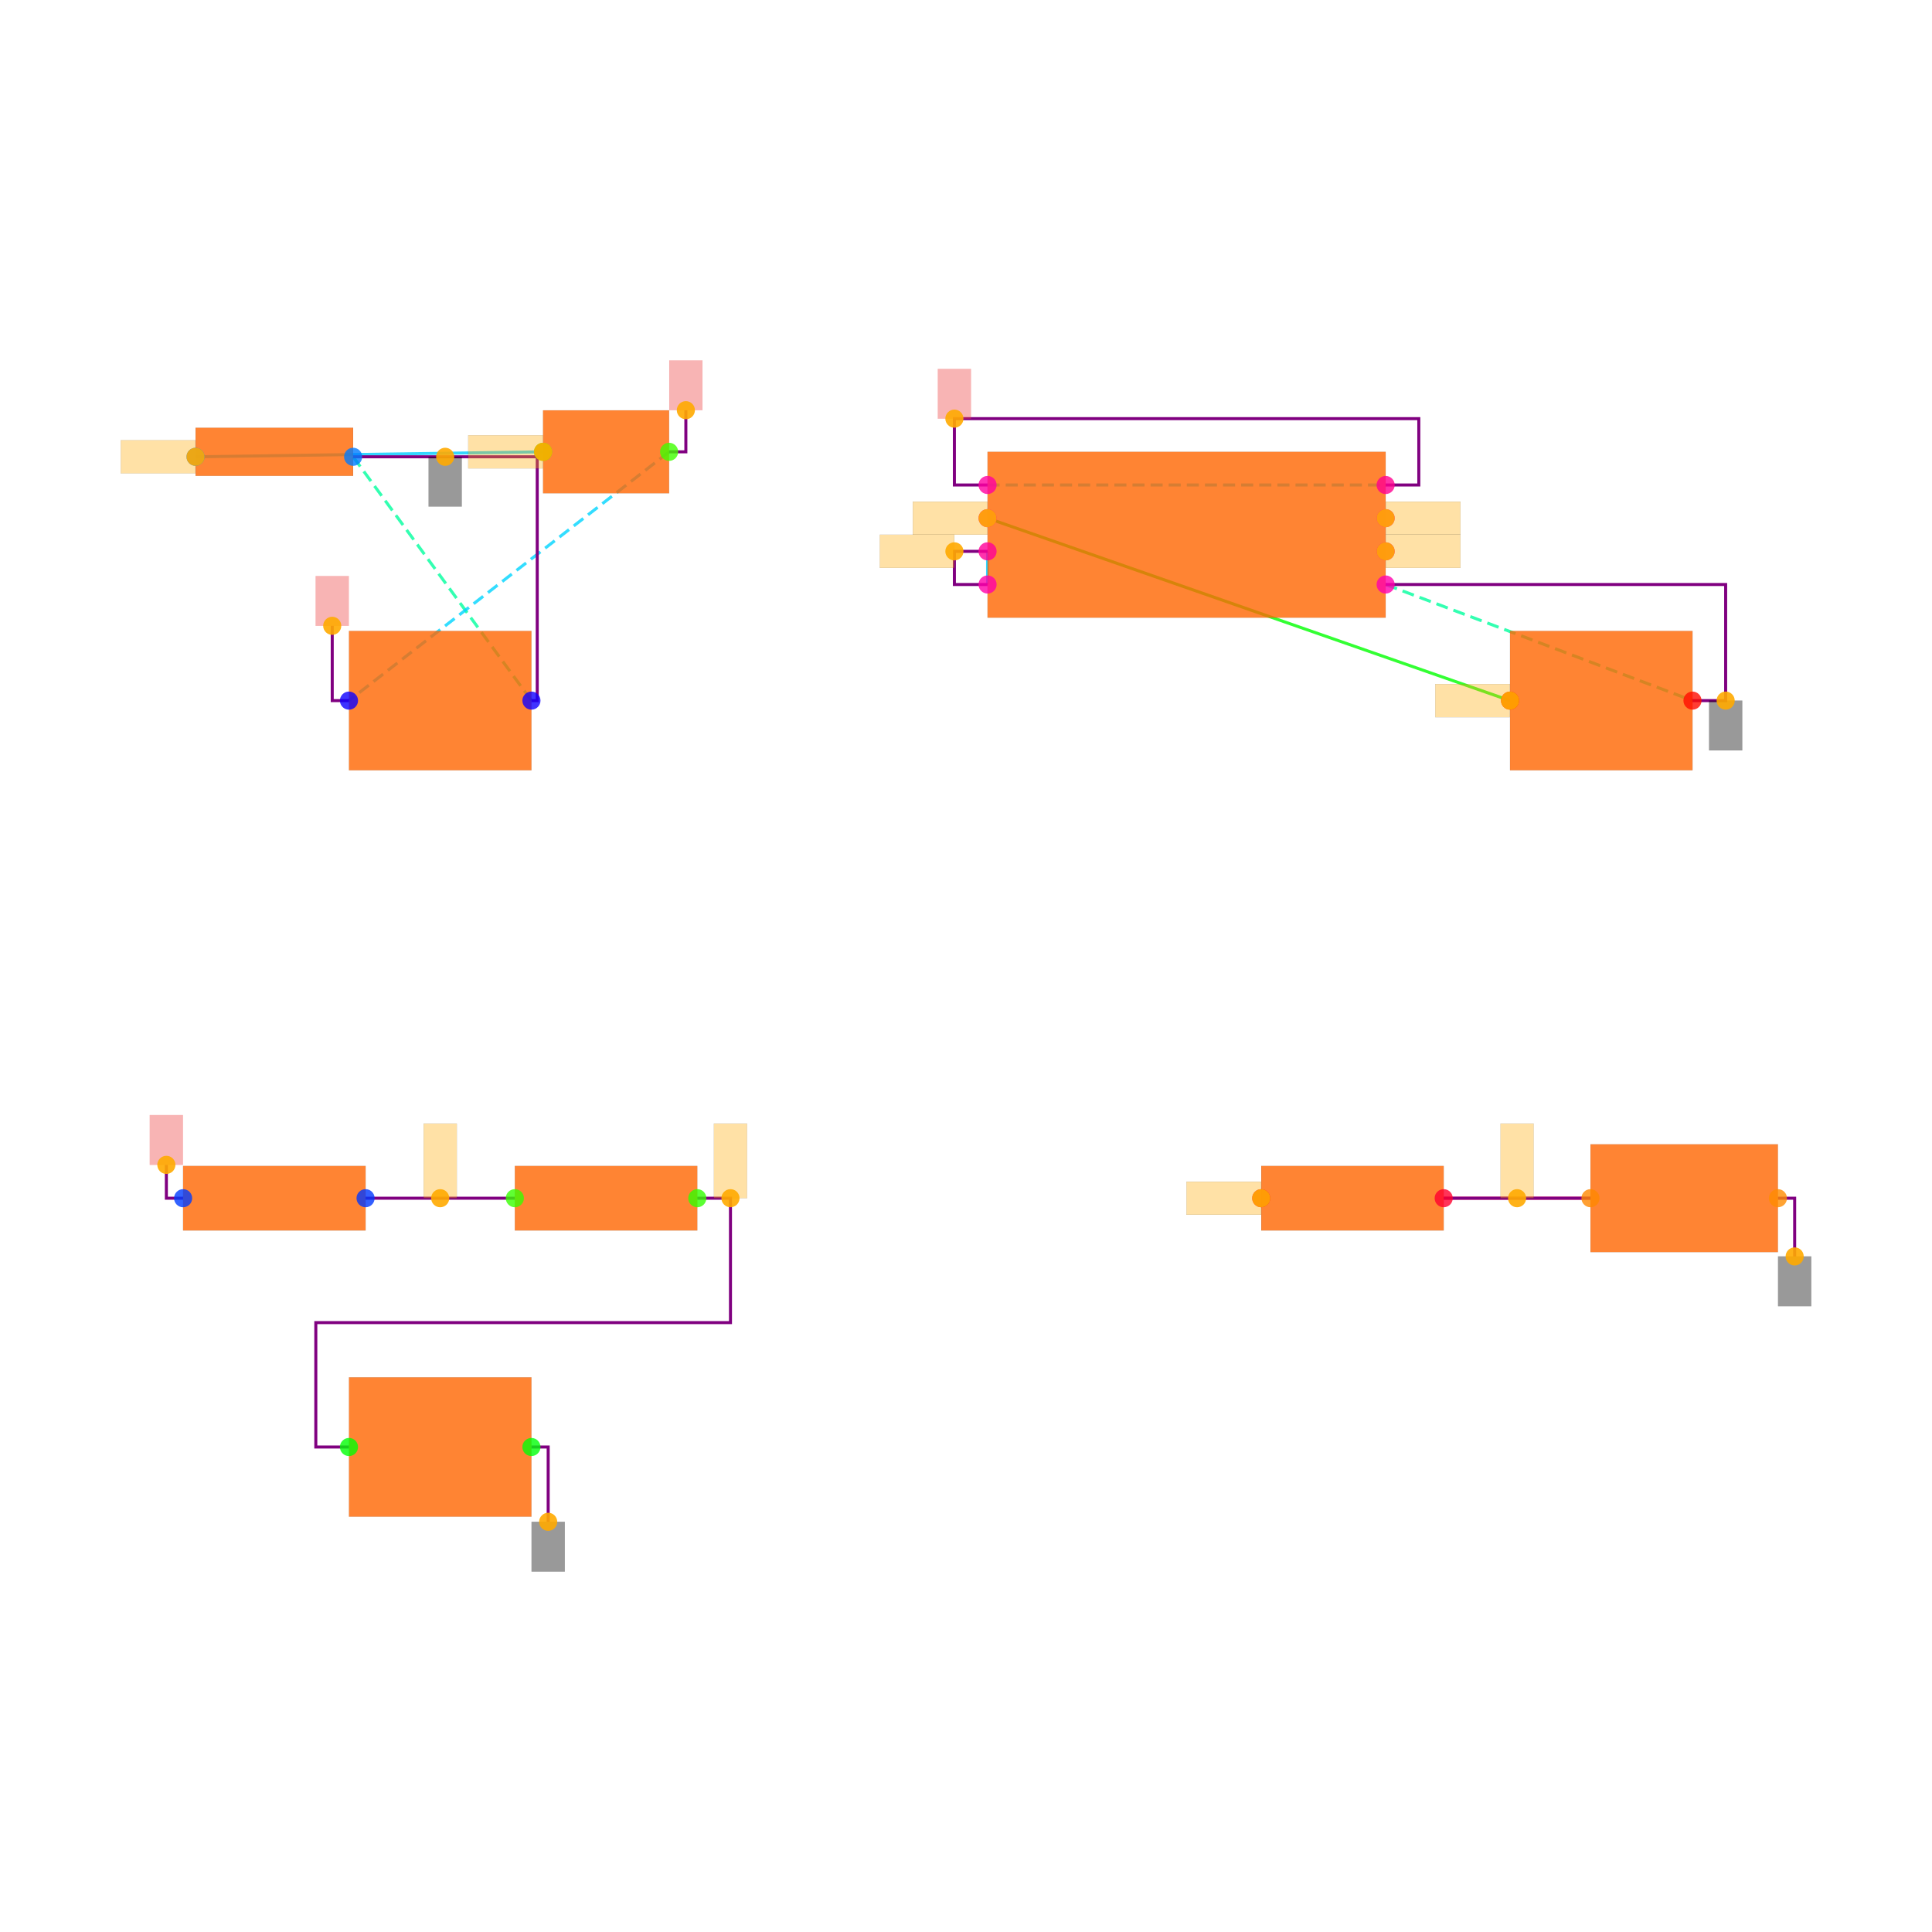
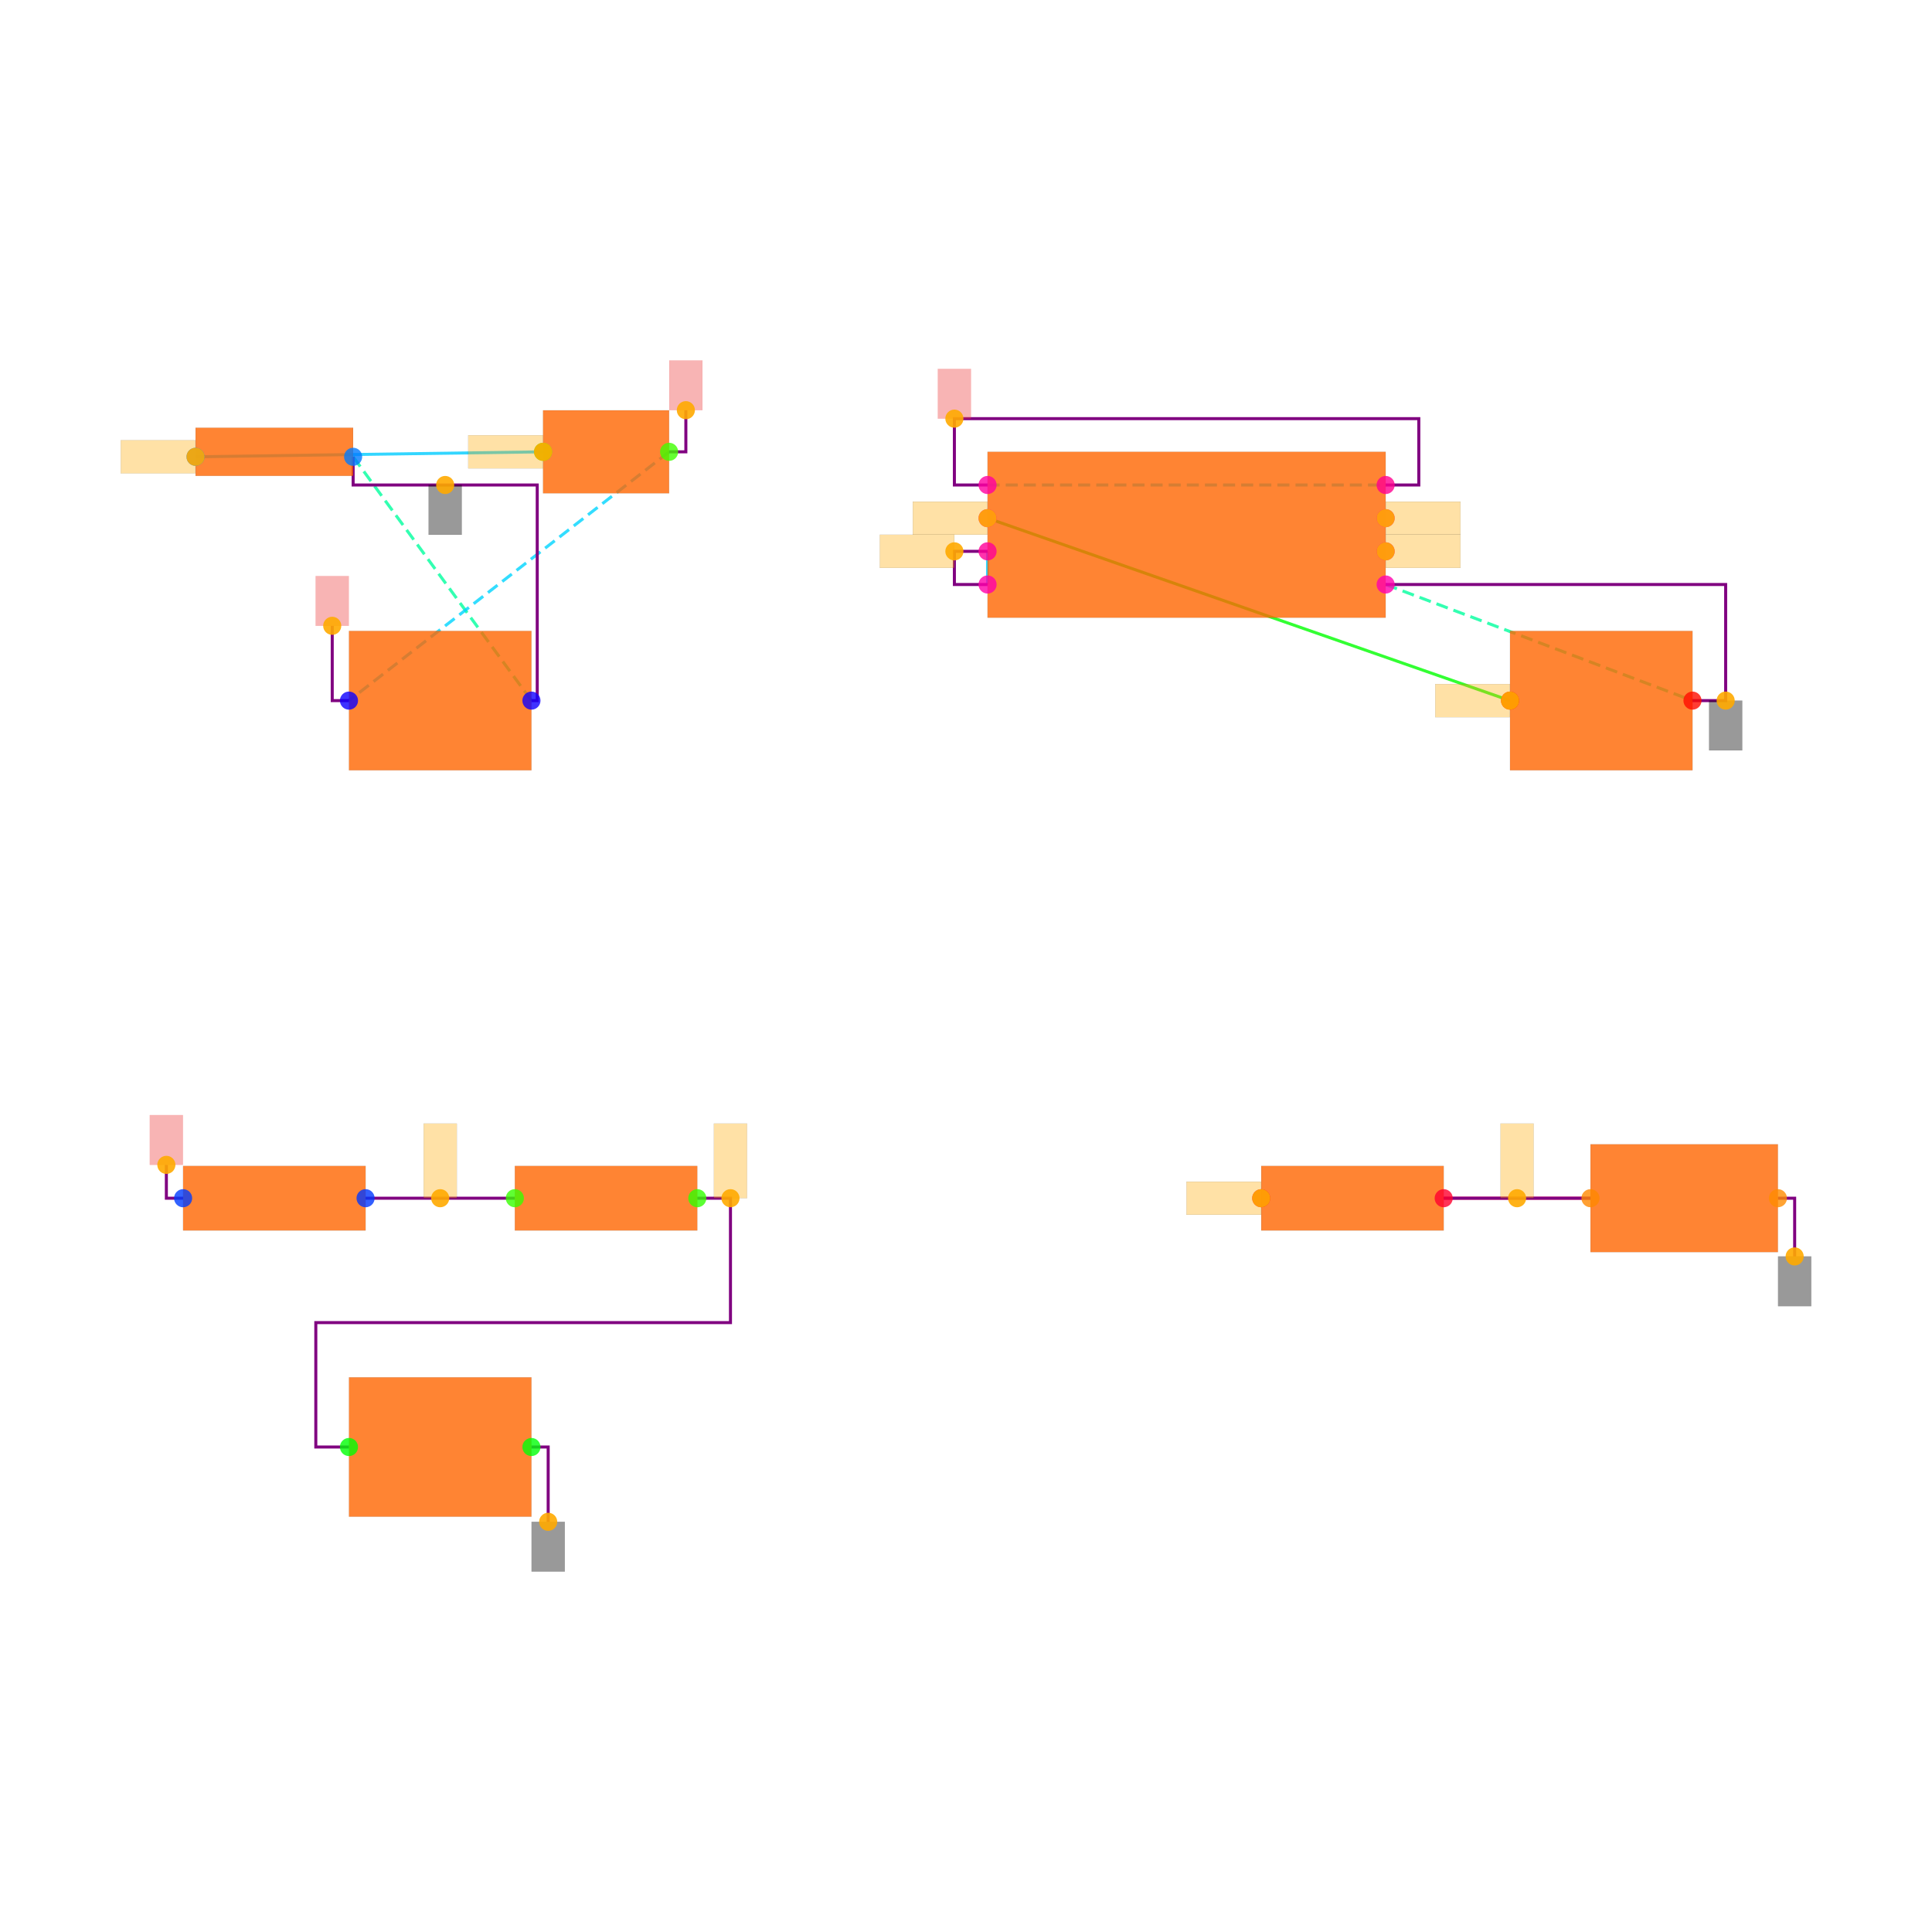
<svg xmlns="http://www.w3.org/2000/svg" width="640" height="640" viewBox="0 0 640 640">
  <rect width="100%" height="100%" fill="white" />
  <g>
    <polyline data-points="-4.475,2.9699999999999998 -2.38,3" data-type="line" data-label="" points="64.78,151.319 179.89,149.67" fill="none" stroke="hsl(192, 100%, 50%, 0.8)" stroke-width="1px" />
  </g>
  <g>
    <polyline data-points="0.2999999999999998,2.6 3.45,1.5" data-type="line" data-label="" points="327.143,171.648 500.22,232.088" fill="none" stroke="hsl(120, 100%, 50%, 0.8)" stroke-width="1px" />
  </g>
  <g>
    <polyline data-points="0.2999999999999998,2.4 0.2999999999999998,2.2" data-type="line" data-label="" points="327.143,182.637 327.143,193.626" fill="none" stroke="hsl(192, 100%, 50%, 0.8)" stroke-width="1px" />
  </g>
  <g>
    <polyline data-points="3.05,-1.5 3.935,-1.5" data-type="line" data-label="" points="478.242,396.923 526.868,396.923" fill="none" stroke="hsl(344, 100%, 50%, 0.8)" stroke-width="1px" />
  </g>
  <g>
    <polyline data-points="-3.525,2.9699999999999998 -2.45,1.5" data-type="line" data-label="" points="116.978,151.319 176.044,232.088" fill="none" stroke="hsl(157, 100%, 50%, 0.8)" stroke-width="1px" stroke-dasharray="4 2" />
  </g>
  <g>
    <polyline data-points="2.7,2.2 4.55,1.5" data-type="line" data-label="" points="459.011,193.626 560.659,232.088" fill="none" stroke="hsl(157, 100%, 50%, 0.8)" stroke-width="1px" stroke-dasharray="4 2" />
  </g>
  <g>
    <polyline data-points="-1.62,3 -3.55,1.5" data-type="line" data-label="" points="221.648,149.67 115.604,232.088" fill="none" stroke="hsl(190, 100%, 50%, 0.8)" stroke-width="1px" stroke-dasharray="4 2" />
  </g>
  <g>
    <polyline data-points="0.2999999999999998,2.8 2.7,2.8" data-type="line" data-label="" points="327.143,160.659 459.011,160.659" fill="none" stroke="hsl(190, 100%, 50%, 0.8)" stroke-width="1px" stroke-dasharray="4 2" />
  </g>
  <g>
    <polyline data-points="0.2999999999999998,2.4 0.09999999999999981,2.4 0.09999999999999981,2.2 0.2999999999999998,2.2" data-type="line" data-label="" points="327.143,182.637 316.154,182.637 316.154,193.626 327.143,193.626" fill="none" stroke="purple" stroke-width="1px" />
  </g>
  <g>
    <polyline data-points="-2.55,-1.5 -3.4499999999999997,-1.5" data-type="line" data-label="" points="170.549,396.923 121.099,396.923" fill="none" stroke="purple" stroke-width="1px" />
  </g>
  <g>
    <polyline data-points="3.05,-1.5 3.935,-1.5" data-type="line" data-label="" points="478.242,396.923 526.868,396.923" fill="none" stroke="purple" stroke-width="1px" />
  </g>
  <g>
    <polyline data-points="-1.4500000000000002,-1.5 -1.25,-1.5 -1.25,-2.25 -3.75,-2.25 -3.75,-3 -3.55,-3" data-type="line" data-label="" points="230.989,396.923 241.978,396.923 241.978,438.132 104.615,438.132 104.615,479.341 115.604,479.341" fill="none" stroke="purple" stroke-width="1px" />
  </g>
  <g>
    <polyline data-points="2.7,2.2 4.75,2.2 4.75,1.5 4.55,1.5" data-type="line" data-label="" points="459.011,193.626 571.648,193.626 571.648,232.088 560.659,232.088" fill="none" stroke="purple" stroke-width="1px" />
  </g>
  <g>
    <polyline data-points="0.2999999999999998,2.8 0.09999999999999981,2.8 0.09999999999999981,3.2 2.9000000000000004,3.2 2.9000000000000004,2.8 2.7,2.8" data-type="line" data-label="" points="327.143,160.659 316.154,160.659 316.154,138.681 470,138.681 470,160.659 459.011,160.659" fill="none" stroke="purple" stroke-width="1px" />
  </g>
  <g>
-     <polyline data-points="-3.525,2.9699999999999998 -2.415,2.9699999999999998 -2.415,1.5 -2.45,1.5" data-type="line" data-label="" points="116.978,151.319 177.967,151.319 177.967,232.088 176.044,232.088" fill="none" stroke="purple" stroke-width="1px" />
+     <polyline data-points="-3.525,2.9699999999999998 -3.525,2.8 -2.415,2.8 -2.415,1.5 -2.45,1.5" data-type="line" data-label="" points="116.978,151.319 116.978,160.659 177.967,160.659 177.967,232.088 176.044,232.088" fill="none" stroke="purple" stroke-width="1px" />
  </g>
  <g>
    <polyline data-points="-2.45,-3 -2.349,-3 -2.349,-3.4509999999999996" data-type="line" data-label="" points="176.044,479.341 181.593,479.341 181.593,504.121" fill="none" stroke="purple" stroke-width="1px" />
  </g>
  <g>
    <polyline data-points="5.0649999999999995,-1.5 5.1659999999999995,-1.5 5.1659999999999995,-1.851" data-type="line" data-label="" points="588.956,396.923 594.505,396.923 594.505,416.209" fill="none" stroke="purple" stroke-width="1px" />
  </g>
  <g>
    <polyline data-points="-1.62,3 -1.5190000000000001,3 -1.5190000000000001,3.251" data-type="line" data-label="" points="221.648,149.67 227.198,149.67 227.198,135.879" fill="none" stroke="purple" stroke-width="1px" />
  </g>
  <g>
    <polyline data-points="-3.55,1.5 -3.651,1.5 -3.651,1.9509999999999998" data-type="line" data-label="" points="115.604,232.088 110.055,232.088 110.055,207.308" fill="none" stroke="purple" stroke-width="1px" />
  </g>
  <g>
    <polyline data-points="-4.550000000000001,-1.5 -4.651000000000001,-1.5 -4.651000000000001,-1.2990000000000002" data-type="line" data-label="" points="60.659,396.923 55.11,396.923 55.11,385.879" fill="none" stroke="purple" stroke-width="1px" />
  </g>
  <g>
    <rect data-type="rect" data-label="schematic_component_0" data-x="-4" data-y="3" x="64.78" y="141.703" width="52.198" height="15.934" fill="hsl(24, 100%, 50%, 0.8)" stroke="black" stroke-width="0.018" />
  </g>
  <g>
    <rect data-type="rect" data-label="schematic_component_1" data-x="-2" data-y="3" x="179.89" y="135.934" width="41.758" height="27.473" fill="hsl(24, 100%, 50%, 0.8)" stroke="black" stroke-width="0.018" />
  </g>
  <g>
    <rect data-type="rect" data-label="schematic_component_2" data-x="-3" data-y="1.5" x="115.604" y="209.011" width="60.44" height="46.154" fill="hsl(24, 100%, 50%, 0.8)" stroke="black" stroke-width="0.018" />
  </g>
  <g>
    <rect data-type="rect" data-label="schematic_component_3" data-x="1.5" data-y="2.5" x="327.143" y="149.67" width="131.868" height="54.945" fill="hsl(24, 100%, 50%, 0.8)" stroke="black" stroke-width="0.018" />
  </g>
  <g>
    <rect data-type="rect" data-label="schematic_component_4" data-x="4" data-y="1.5" x="500.22" y="209.011" width="60.44" height="46.154" fill="hsl(24, 100%, 50%, 0.8)" stroke="black" stroke-width="0.018" />
  </g>
  <g>
    <rect data-type="rect" data-label="schematic_component_5" data-x="-4" data-y="-1.5" x="60.659" y="386.239" width="60.44" height="21.369" fill="hsl(24, 100%, 50%, 0.8)" stroke="black" stroke-width="0.018" />
  </g>
  <g>
    <rect data-type="rect" data-label="schematic_component_6" data-x="-2" data-y="-1.5" x="170.549" y="386.239" width="60.44" height="21.369" fill="hsl(24, 100%, 50%, 0.8)" stroke="black" stroke-width="0.018" />
  </g>
  <g>
    <rect data-type="rect" data-label="schematic_component_7" data-x="-3" data-y="-3" x="115.604" y="456.264" width="60.44" height="46.154" fill="hsl(24, 100%, 50%, 0.8)" stroke="black" stroke-width="0.018" />
  </g>
  <g>
    <rect data-type="rect" data-label="schematic_component_8" data-x="2.5" data-y="-1.5" x="417.802" y="386.239" width="60.44" height="21.369" fill="hsl(24, 100%, 50%, 0.8)" stroke="black" stroke-width="0.018" />
  </g>
  <g>
    <rect data-type="rect" data-label="schematic_component_9" data-x="4.5" data-y="-1.5" x="526.868" y="379.066" width="62.088" height="35.714" fill="hsl(24, 100%, 50%, 0.8)" stroke="black" stroke-width="0.018" />
  </g>
  <g>
    <rect data-type="rect" data-label="netId: .B1 &gt; .pin1 to .SW1 &gt; .pin1 globalConnNetId: connectivity_net0" data-x="-4.701" data-y="2.9699999999999998" x="40" y="145.824" width="24.725" height="10.989" fill="hsl(40, 100%, 50%, 0.35)" stroke="black" stroke-width="0.018" />
  </g>
  <g>
    <rect data-type="rect" data-label="netId: .B1 &gt; .pin1 to .SW1 &gt; .pin1 globalConnNetId: connectivity_net0" data-x="-2.606" data-y="3" x="155.11" y="144.176" width="24.725" height="10.989" fill="hsl(40, 100%, 50%, 0.35)" stroke="black" stroke-width="0.018" />
  </g>
  <g>
-     <rect data-type="rect" data-label="netId: GND globalConnNetId: connectivity_net6" data-x="-2.9699999999999998" data-y="2.82" x="141.978" y="151.319" width="10.989" height="16.484" fill="#00000066" stroke="#000000" stroke-width="0.018" />
+     <rect data-type="rect" data-label="netId: GND globalConnNetId: connectivity_net6" data-x="-2.9699999999999998" data-y="2.65" x="141.978" y="160.659" width="10.989" height="16.484" fill="#00000066" stroke="#000000" stroke-width="0.018" />
  </g>
  <g>
    <rect data-type="rect" data-label="netId: GND globalConnNetId: connectivity_net6" data-x="4.75" data-y="1.35" x="566.154" y="232.088" width="10.989" height="16.484" fill="#00000066" stroke="#000000" stroke-width="0.018" />
  </g>
  <g>
    <rect data-type="rect" data-label="netId: GND globalConnNetId: connectivity_net6" data-x="-2.349" data-y="-3.6009999999999995" x="176.099" y="504.121" width="10.989" height="16.484" fill="#00000066" stroke="#000000" stroke-width="0.018" />
  </g>
  <g>
    <rect data-type="rect" data-label="netId: GND globalConnNetId: connectivity_net6" data-x="5.1659999999999995" data-y="-2.001" x="589.011" y="416.209" width="10.989" height="16.484" fill="#00000066" stroke="#000000" stroke-width="0.018" />
  </g>
  <g>
    <rect data-type="rect" data-label="netId: VCC globalConnNetId: connectivity_net7" data-x="-1.5190000000000001" data-y="3.401" x="221.703" y="119.396" width="10.989" height="16.484" fill="#ef444466" stroke="#ef4444" stroke-width="0.018" />
  </g>
  <g>
    <rect data-type="rect" data-label="netId: VCC globalConnNetId: connectivity_net7" data-x="-3.651" data-y="2.101" x="104.56" y="190.824" width="10.989" height="16.484" fill="#ef444466" stroke="#ef4444" stroke-width="0.018" />
  </g>
  <g>
    <rect data-type="rect" data-label="netId: VCC globalConnNetId: connectivity_net7" data-x="0.09999999999999981" data-y="3.35" x="310.659" y="122.198" width="10.989" height="16.484" fill="#ef444466" stroke="#ef4444" stroke-width="0.018" />
  </g>
  <g>
    <rect data-type="rect" data-label="netId: VCC globalConnNetId: connectivity_net7" data-x="-4.651000000000001" data-y="-1.1490000000000002" x="49.615" y="369.396" width="10.989" height="16.484" fill="#ef444466" stroke="#ef4444" stroke-width="0.018" />
  </g>
  <g>
    <rect data-type="rect" data-label="netId: .U1 &gt; .THRES to .C1 &gt; .pin1 globalConnNetId: connectivity_net2" data-x="-0.1250000000000002" data-y="2.4" x="291.429" y="177.143" width="24.725" height="10.989" fill="hsl(40, 100%, 50%, 0.35)" stroke="black" stroke-width="0.018" />
  </g>
  <g>
    <rect data-type="rect" data-label="netId: .R2 &gt; .pin2 to .U1 &gt; .THRES globalConnNetId: connectivity_net2" data-x="-1.25" data-y="-1.275" x="236.484" y="372.198" width="10.989" height="24.725" fill="hsl(40, 100%, 50%, 0.35)" stroke="black" stroke-width="0.018" />
  </g>
  <g>
    <rect data-type="rect" data-label="netId: .U1 &gt; .OUT to .R3 &gt; .pin1 globalConnNetId: connectivity_net4" data-x="2.926" data-y="2.6" x="459.066" y="166.154" width="24.725" height="10.989" fill="hsl(40, 100%, 50%, 0.35)" stroke="black" stroke-width="0.018" />
  </g>
  <g>
    <rect data-type="rect" data-label="netId: .U1 &gt; .OUT to .R3 &gt; .pin1 globalConnNetId: connectivity_net4" data-x="1.724" data-y="-1.5" x="393.022" y="391.429" width="24.725" height="10.989" fill="hsl(40, 100%, 50%, 0.35)" stroke="black" stroke-width="0.018" />
  </g>
  <g>
    <rect data-type="rect" data-label="netId: .U1 &gt; .CTRL to .C2 &gt; .pin1 globalConnNetId: connectivity_net1" data-x="0.07399999999999982" data-y="2.6" x="302.363" y="166.154" width="24.725" height="10.989" fill="hsl(40, 100%, 50%, 0.35)" stroke="black" stroke-width="0.018" />
  </g>
  <g>
    <rect data-type="rect" data-label="netId: .U1 &gt; .CTRL to .C2 &gt; .pin1 globalConnNetId: connectivity_net1" data-x="3.224" data-y="1.5" x="475.44" y="226.593" width="24.725" height="10.989" fill="hsl(40, 100%, 50%, 0.35)" stroke="black" stroke-width="0.018" />
  </g>
  <g>
    <rect data-type="rect" data-label="netId: .U1 &gt; .DISCH to .R2 &gt; .pin1 globalConnNetId: connectivity_net3" data-x="-3" data-y="-1.275" x="140.33" y="372.198" width="10.989" height="24.725" fill="hsl(40, 100%, 50%, 0.35)" stroke="black" stroke-width="0.018" />
  </g>
  <g>
    <rect data-type="rect" data-label="netId: .U1 &gt; .DISCH to .R2 &gt; .pin1 globalConnNetId: connectivity_net3" data-x="2.926" data-y="2.4" x="459.066" y="177.143" width="24.725" height="10.989" fill="hsl(40, 100%, 50%, 0.35)" stroke="black" stroke-width="0.018" />
  </g>
  <g>
    <rect data-type="rect" data-label="netId: .R3 &gt; .pin2 to .D1 &gt; .pin1 globalConnNetId: connectivity_net5" data-x="3.4924999999999997" data-y="-1.275" x="497.06" y="372.198" width="10.989" height="24.725" fill="hsl(40, 100%, 50%, 0.35)" stroke="black" stroke-width="0.018" />
  </g>
  <g>
    <circle data-type="point" data-label="B1.1 x-" data-x="-4.475" data-y="2.9699999999999998" cx="64.78" cy="151.319" r="3" fill="hsl(210, 100%, 50%, 0.8)" />
  </g>
  <g>
    <circle data-type="point" data-label="B1.2 x+" data-x="-3.525" data-y="2.9699999999999998" cx="116.978" cy="151.319" r="3" fill="hsl(211, 100%, 50%, 0.8)" />
  </g>
  <g>
    <circle data-type="point" data-label="SW1.1 x-" data-x="-2.38" data-y="3" cx="179.89" cy="149.67" r="3" fill="hsl(104, 100%, 50%, 0.8)" />
  </g>
  <g>
    <circle data-type="point" data-label="SW1.2 x+" data-x="-1.62" data-y="3" cx="221.648" cy="149.67" r="3" fill="hsl(105, 100%, 50%, 0.8)" />
  </g>
  <g>
    <circle data-type="point" data-label="C3.1 x-" data-x="-3.55" data-y="1.5" cx="115.604" cy="232.088" r="3" fill="hsl(243, 100%, 50%, 0.8)" />
  </g>
  <g>
    <circle data-type="point" data-label="C3.2 x+" data-x="-2.45" data-y="1.5" cx="176.044" cy="232.088" r="3" fill="hsl(244, 100%, 50%, 0.8)" />
  </g>
  <g>
    <circle data-type="point" data-label="U1.1 x+" data-x="2.7" data-y="2.2" cx="459.011" cy="193.626" r="3" fill="hsl(319, 100%, 50%, 0.8)" />
  </g>
  <g>
    <circle data-type="point" data-label="U1.2 x-" data-x="0.2999999999999998" data-y="2.2" cx="327.143" cy="193.626" r="3" fill="hsl(320, 100%, 50%, 0.8)" />
  </g>
  <g>
    <circle data-type="point" data-label="U1.3 x+" data-x="2.7" data-y="2.6" cx="459.011" cy="171.648" r="3" fill="hsl(321, 100%, 50%, 0.8)" />
  </g>
  <g>
    <circle data-type="point" data-label="U1.4 x-" data-x="0.2999999999999998" data-y="2.8" cx="327.143" cy="160.659" r="3" fill="hsl(322, 100%, 50%, 0.8)" />
  </g>
  <g>
    <circle data-type="point" data-label="U1.5 x-" data-x="0.2999999999999998" data-y="2.6" cx="327.143" cy="171.648" r="3" fill="hsl(323, 100%, 50%, 0.8)" />
  </g>
  <g>
    <circle data-type="point" data-label="U1.6 x-" data-x="0.2999999999999998" data-y="2.4" cx="327.143" cy="182.637" r="3" fill="hsl(324, 100%, 50%, 0.8)" />
  </g>
  <g>
    <circle data-type="point" data-label="U1.7 x+" data-x="2.7" data-y="2.4" cx="459.011" cy="182.637" r="3" fill="hsl(325, 100%, 50%, 0.8)" />
  </g>
  <g>
    <circle data-type="point" data-label="U1.8 x+" data-x="2.7" data-y="2.8" cx="459.011" cy="160.659" r="3" fill="hsl(326, 100%, 50%, 0.8)" />
  </g>
  <g>
    <circle data-type="point" data-label="C2.1 x-" data-x="3.45" data-y="1.5" cx="500.22" cy="232.088" r="3" fill="hsl(2, 100%, 50%, 0.8)" />
  </g>
  <g>
    <circle data-type="point" data-label="C2.2 x+" data-x="4.55" data-y="1.5" cx="560.659" cy="232.088" r="3" fill="hsl(3, 100%, 50%, 0.8)" />
  </g>
  <g>
    <circle data-type="point" data-label="R1.1 x-" data-x="-4.550000000000001" data-y="-1.5" cx="60.659" cy="396.923" r="3" fill="hsl(226, 100%, 50%, 0.8)" />
  </g>
  <g>
    <circle data-type="point" data-label="R1.2 x+" data-x="-3.4499999999999997" data-y="-1.5" cx="121.099" cy="396.923" r="3" fill="hsl(227, 100%, 50%, 0.8)" />
  </g>
  <g>
    <circle data-type="point" data-label="R2.1 x-" data-x="-2.55" data-y="-1.5" cx="170.549" cy="396.923" r="3" fill="hsl(107, 100%, 50%, 0.8)" />
  </g>
  <g>
    <circle data-type="point" data-label="R2.2 x+" data-x="-1.45" data-y="-1.5" cx="230.989" cy="396.923" r="3" fill="hsl(108, 100%, 50%, 0.8)" />
  </g>
  <g>
    <circle data-type="point" data-label="C1.1 x-" data-x="-3.55" data-y="-3" cx="115.604" cy="479.341" r="3" fill="hsl(121, 100%, 50%, 0.8)" />
  </g>
  <g>
    <circle data-type="point" data-label="C1.2 x+" data-x="-2.45" data-y="-3" cx="176.044" cy="479.341" r="3" fill="hsl(122, 100%, 50%, 0.8)" />
  </g>
  <g>
    <circle data-type="point" data-label="R3.1 x-" data-x="1.95" data-y="-1.5" cx="417.802" cy="396.923" r="3" fill="hsl(348, 100%, 50%, 0.8)" />
  </g>
  <g>
    <circle data-type="point" data-label="R3.2 x+" data-x="3.05" data-y="-1.5" cx="478.242" cy="396.923" r="3" fill="hsl(349, 100%, 50%, 0.8)" />
  </g>
  <g>
    <circle data-type="point" data-label="D1.1 x-" data-x="3.935" data-y="-1.5" cx="526.868" cy="396.923" r="3" fill="hsl(32, 100%, 50%, 0.8)" />
  </g>
  <g>
    <circle data-type="point" data-label="D1.2 x+" data-x="5.0649999999999995" data-y="-1.5" cx="588.956" cy="396.923" r="3" fill="hsl(33, 100%, 50%, 0.8)" />
  </g>
  <g>
    <circle data-type="point" data-label="anchorPoint orientation: x-" data-x="-4.475" data-y="2.9699999999999998" cx="64.78" cy="151.319" r="3" fill="hsl(40, 100%, 50%, 0.9)" />
  </g>
  <g>
    <circle data-type="point" data-label="anchorPoint orientation: x-" data-x="-2.38" data-y="3" cx="179.89" cy="149.67" r="3" fill="hsl(40, 100%, 50%, 0.9)" />
  </g>
  <g>
-     <circle data-type="point" data-label="anchorPoint orientation: y-" data-x="-2.9699999999999998" data-y="2.9699999999999998" cx="147.473" cy="151.319" r="3" fill="hsl(40, 100%, 50%, 0.9)" />
+     <circle data-type="point" data-label="anchorPoint orientation: y-" data-x="-2.9699999999999998" data-y="2.8" cx="147.473" cy="160.659" r="3" fill="hsl(40, 100%, 50%, 0.9)" />
  </g>
  <g>
    <circle data-type="point" data-label="anchorPoint orientation: y-" data-x="4.75" data-y="1.5" cx="571.648" cy="232.088" r="3" fill="hsl(40, 100%, 50%, 0.9)" />
  </g>
  <g>
    <circle data-type="point" data-label="anchorPoint orientation: y-" data-x="-2.349" data-y="-3.4509999999999996" cx="181.593" cy="504.121" r="3" fill="hsl(40, 100%, 50%, 0.9)" />
  </g>
  <g>
    <circle data-type="point" data-label="anchorPoint orientation: y-" data-x="5.1659999999999995" data-y="-1.851" cx="594.505" cy="416.209" r="3" fill="hsl(40, 100%, 50%, 0.9)" />
  </g>
  <g>
    <circle data-type="point" data-label="anchorPoint orientation: y+" data-x="-1.5190000000000001" data-y="3.251" cx="227.198" cy="135.879" r="3" fill="hsl(40, 100%, 50%, 0.9)" />
  </g>
  <g>
    <circle data-type="point" data-label="anchorPoint orientation: y+" data-x="-3.651" data-y="1.9509999999999998" cx="110.055" cy="207.308" r="3" fill="hsl(40, 100%, 50%, 0.9)" />
  </g>
  <g>
    <circle data-type="point" data-label="anchorPoint orientation: y+" data-x="0.09999999999999981" data-y="3.2" cx="316.154" cy="138.681" r="3" fill="hsl(40, 100%, 50%, 0.9)" />
  </g>
  <g>
    <circle data-type="point" data-label="anchorPoint orientation: y+" data-x="-4.651000000000001" data-y="-1.2990000000000002" cx="55.11" cy="385.879" r="3" fill="hsl(40, 100%, 50%, 0.9)" />
  </g>
  <g>
    <circle data-type="point" data-label="anchorPoint orientation: x-" data-x="0.09999999999999981" data-y="2.4" cx="316.154" cy="182.637" r="3" fill="hsl(40, 100%, 50%, 0.9)" />
  </g>
  <g>
    <circle data-type="point" data-label="anchorPoint orientation: y+" data-x="-1.25" data-y="-1.5" cx="241.978" cy="396.923" r="3" fill="hsl(40, 100%, 50%, 0.9)" />
  </g>
  <g>
    <circle data-type="point" data-label="anchorPoint orientation: x+" data-x="2.7" data-y="2.6" cx="459.011" cy="171.648" r="3" fill="hsl(40, 100%, 50%, 0.9)" />
  </g>
  <g>
    <circle data-type="point" data-label="anchorPoint orientation: x-" data-x="1.95" data-y="-1.5" cx="417.802" cy="396.923" r="3" fill="hsl(40, 100%, 50%, 0.9)" />
  </g>
  <g>
    <circle data-type="point" data-label="anchorPoint orientation: x-" data-x="0.2999999999999998" data-y="2.6" cx="327.143" cy="171.648" r="3" fill="hsl(40, 100%, 50%, 0.9)" />
  </g>
  <g>
    <circle data-type="point" data-label="anchorPoint orientation: x-" data-x="3.45" data-y="1.5" cx="500.22" cy="232.088" r="3" fill="hsl(40, 100%, 50%, 0.9)" />
  </g>
  <g>
    <circle data-type="point" data-label="anchorPoint orientation: y+" data-x="-3" data-y="-1.5" cx="145.824" cy="396.923" r="3" fill="hsl(40, 100%, 50%, 0.9)" />
  </g>
  <g>
    <circle data-type="point" data-label="anchorPoint orientation: x+" data-x="2.7" data-y="2.4" cx="459.011" cy="182.637" r="3" fill="hsl(40, 100%, 50%, 0.9)" />
  </g>
  <g>
    <circle data-type="point" data-label="anchorPoint orientation: y+" data-x="3.4924999999999997" data-y="-1.5" cx="502.555" cy="396.923" r="3" fill="hsl(40, 100%, 50%, 0.9)" />
  </g>
  <g id="crosshair" style="display: none">
    <line id="crosshair-h" y1="0" y2="640" stroke="#666" stroke-width="0.5" />
    <line id="crosshair-v" x1="0" x2="640" stroke="#666" stroke-width="0.5" />
    <text id="coordinates" font-family="monospace" font-size="12" fill="#666" />
  </g>
</svg>
